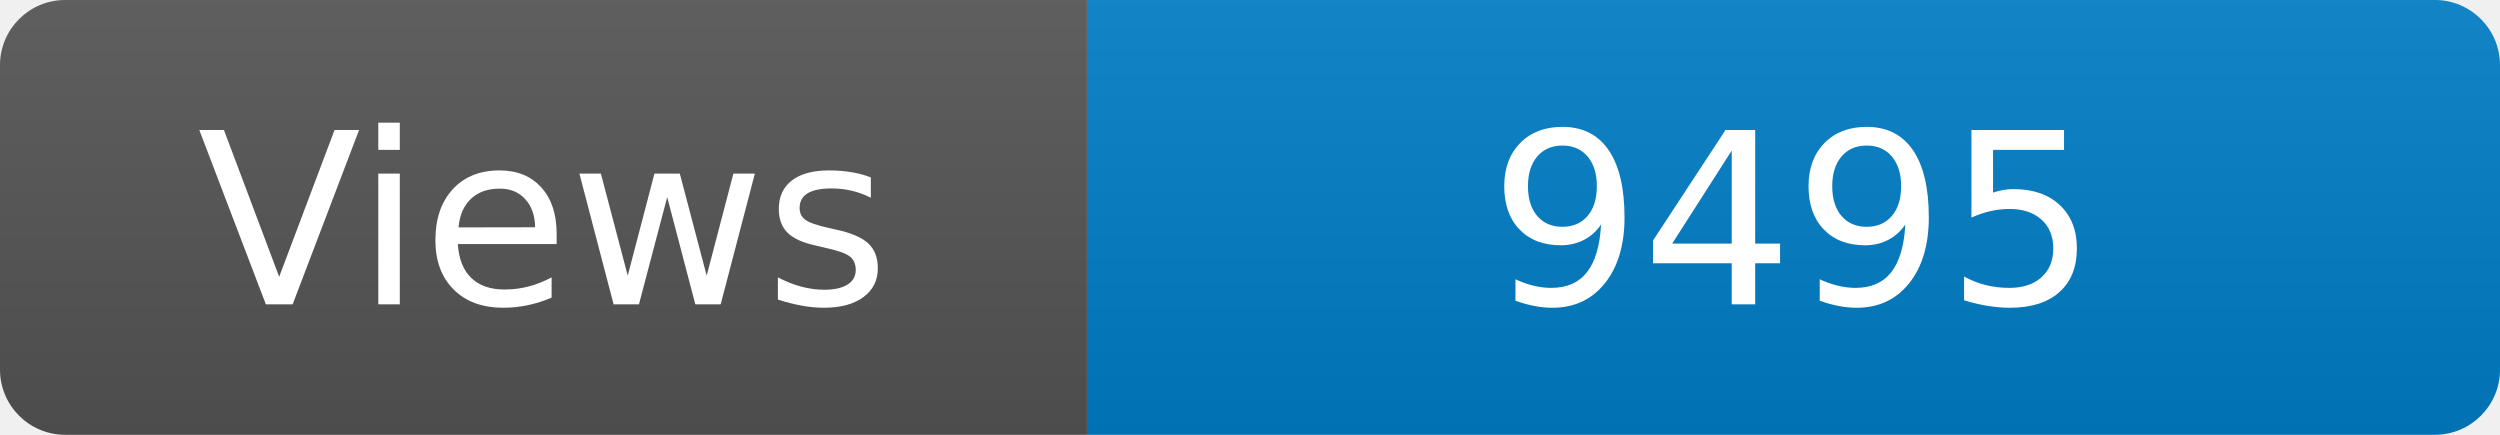
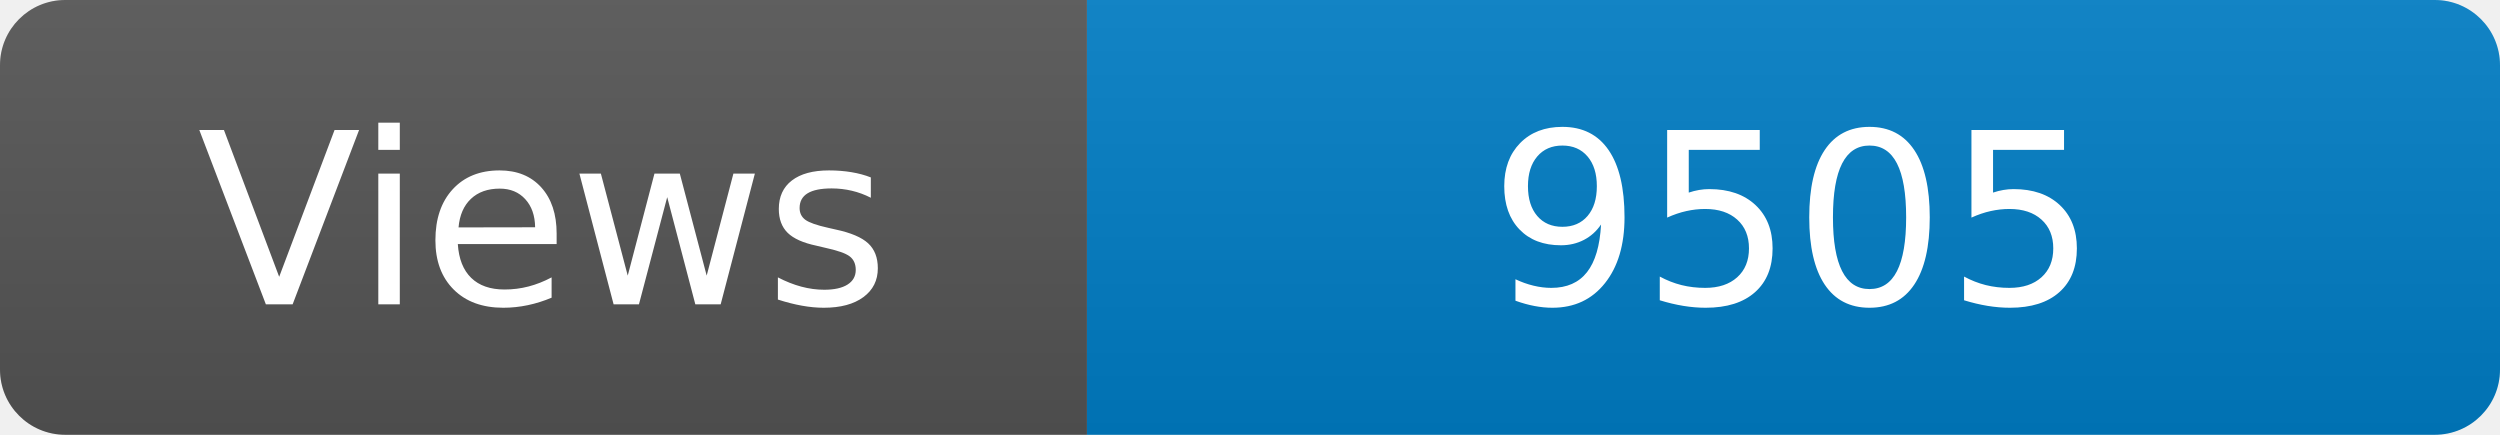
<svg xmlns="http://www.w3.org/2000/svg" width="115" height="20" role="img" aria-label="Maintained?: yes">
  <linearGradient id="s" x2="0" y2="100%">
    <stop offset="0" stop-color="#bbb" stop-opacity=".1" />
    <stop offset="1" stop-opacity=".1" />
  </linearGradient>
  <clipPath id="r">
    <rect width="115" height="20" rx="3" fill="#fff" />
  </clipPath>
  <g clip-path="url(#r)">
    <rect width="50" height="20" fill="#555" />
    <rect x="50" width="160" height="20" fill="#007ec6" />
    <rect width="115" height="20" fill="url(#s)" />
  </g>
  <g fill="#fff" text-anchor="middle" font-family="Verdana,Geneva,DejaVu Sans,sans-serif" font-size="110">
    <text x="250" y="140" transform="scale(.1)" fill="#fff">Views</text>
-     <text x="825" y="140" transform="scale(.1)" fill="#fff">9495</text>
+     <text x="825" y="140" transform="scale(.1)" fill="#fff">9505</text>
  </g>
</svg>
